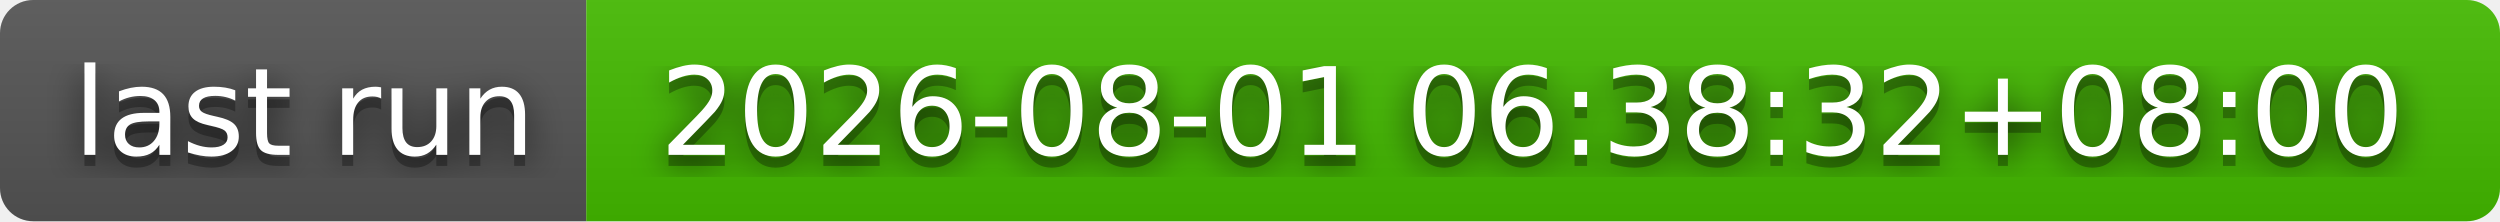
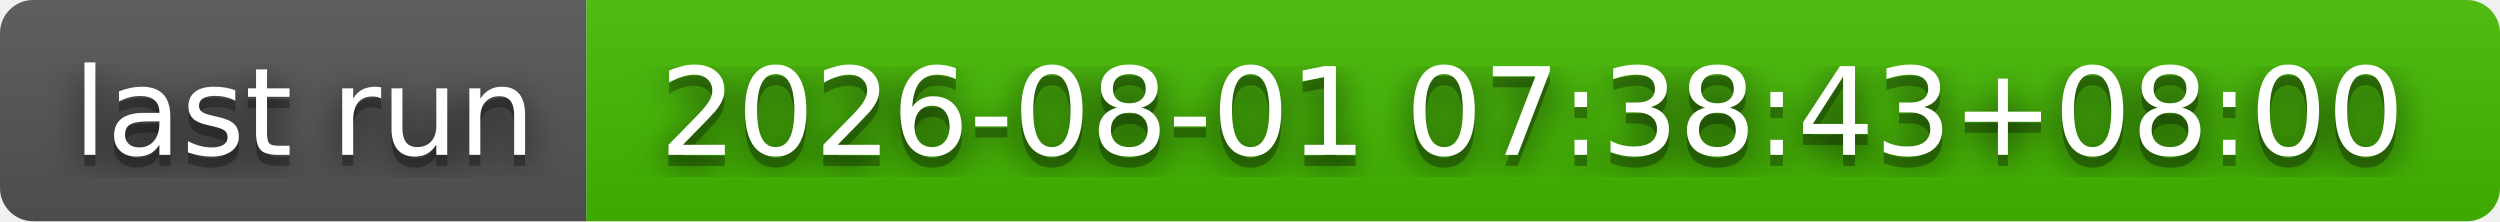
- <svg xmlns="http://www.w3.org/2000/svg" width="226" height="20" role="img" aria-label="last run: 2026-08-01 06:38:32+08:00">
+ <svg xmlns="http://www.w3.org/2000/svg" width="226" height="20" role="img" aria-label="last run: 2026-08-01 07:38:43+08:00">
  <filter id="blur">
    <feGaussianBlur stdDeviation="16" />
  </filter>
  <linearGradient id="s" x2="0" y2="100%">
    <stop offset="0" stop-color="#bbb" stop-opacity=".1" />
    <stop offset="1" stop-opacity=".1" />
  </linearGradient>
  <clipPath id="r">
    <rect width="226" height="20" rx="3" />
  </clipPath>
  <g clip-path="url(#r)">
    <rect width="53" height="20" fill="#555" />
    <rect x="53" width="173" height="20" fill="#4b0" />
    <rect width="226" height="20" fill="url(#s)" />
  </g>
  <g fill="#fff" text-anchor="middle" font-family="Verdana,Geneva,DejaVu Sans,sans-serif" text-rendering="geometricPrecision" font-size="110">
    <g transform="scale(.1)">
      <g aria-hidden="true" fill="#010101">
        <text x="275" y="150" fill-opacity=".8" filter="url(#blur)" textLength="430">last run</text>
        <text x="275" y="150" fill-opacity=".3" textLength="430">last run</text>
      </g>
      <text x="275" y="140" textLength="430">last run</text>
    </g>
    <g transform="scale(.1)">
      <g aria-hidden="true" fill="#010101">
-         <text x="1385" y="150" fill-opacity=".8" filter="url(#blur)" textLength="1630">2026-08-01 06:38:32+08:00</text>
-         <text x="1385" y="150" fill-opacity=".3" textLength="1630">2026-08-01 06:38:32+08:00</text>
+         <text x="1385" y="150" fill-opacity=".8" filter="url(#blur)" textLength="1630">2026-08-01 07:38:43+08:00</text>
+         <text x="1385" y="150" fill-opacity=".3" textLength="1630">2026-08-01 07:38:43+08:00</text>
      </g>
-       <text x="1385" y="140" textLength="1630">2026-08-01 06:38:32+08:00</text>
+       <text x="1385" y="140" textLength="1630">2026-08-01 07:38:43+08:00</text>
    </g>
  </g>
</svg>
